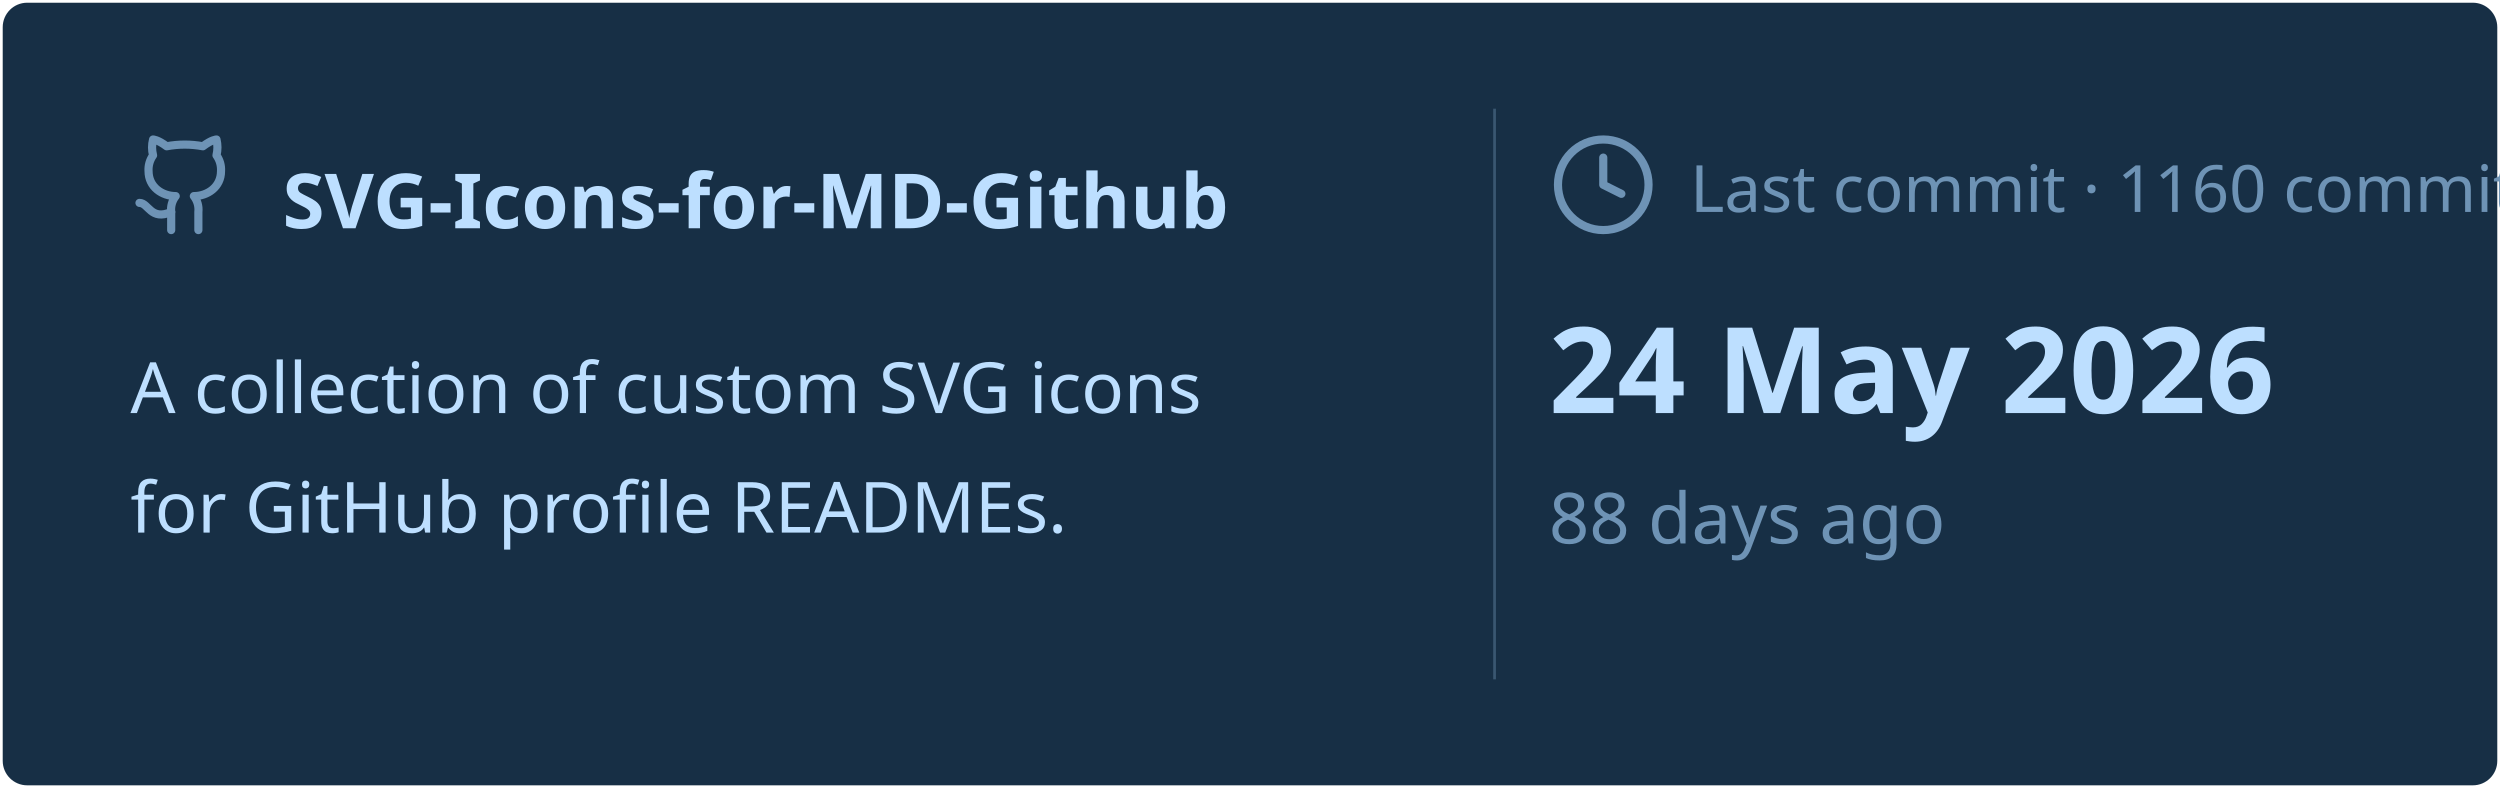
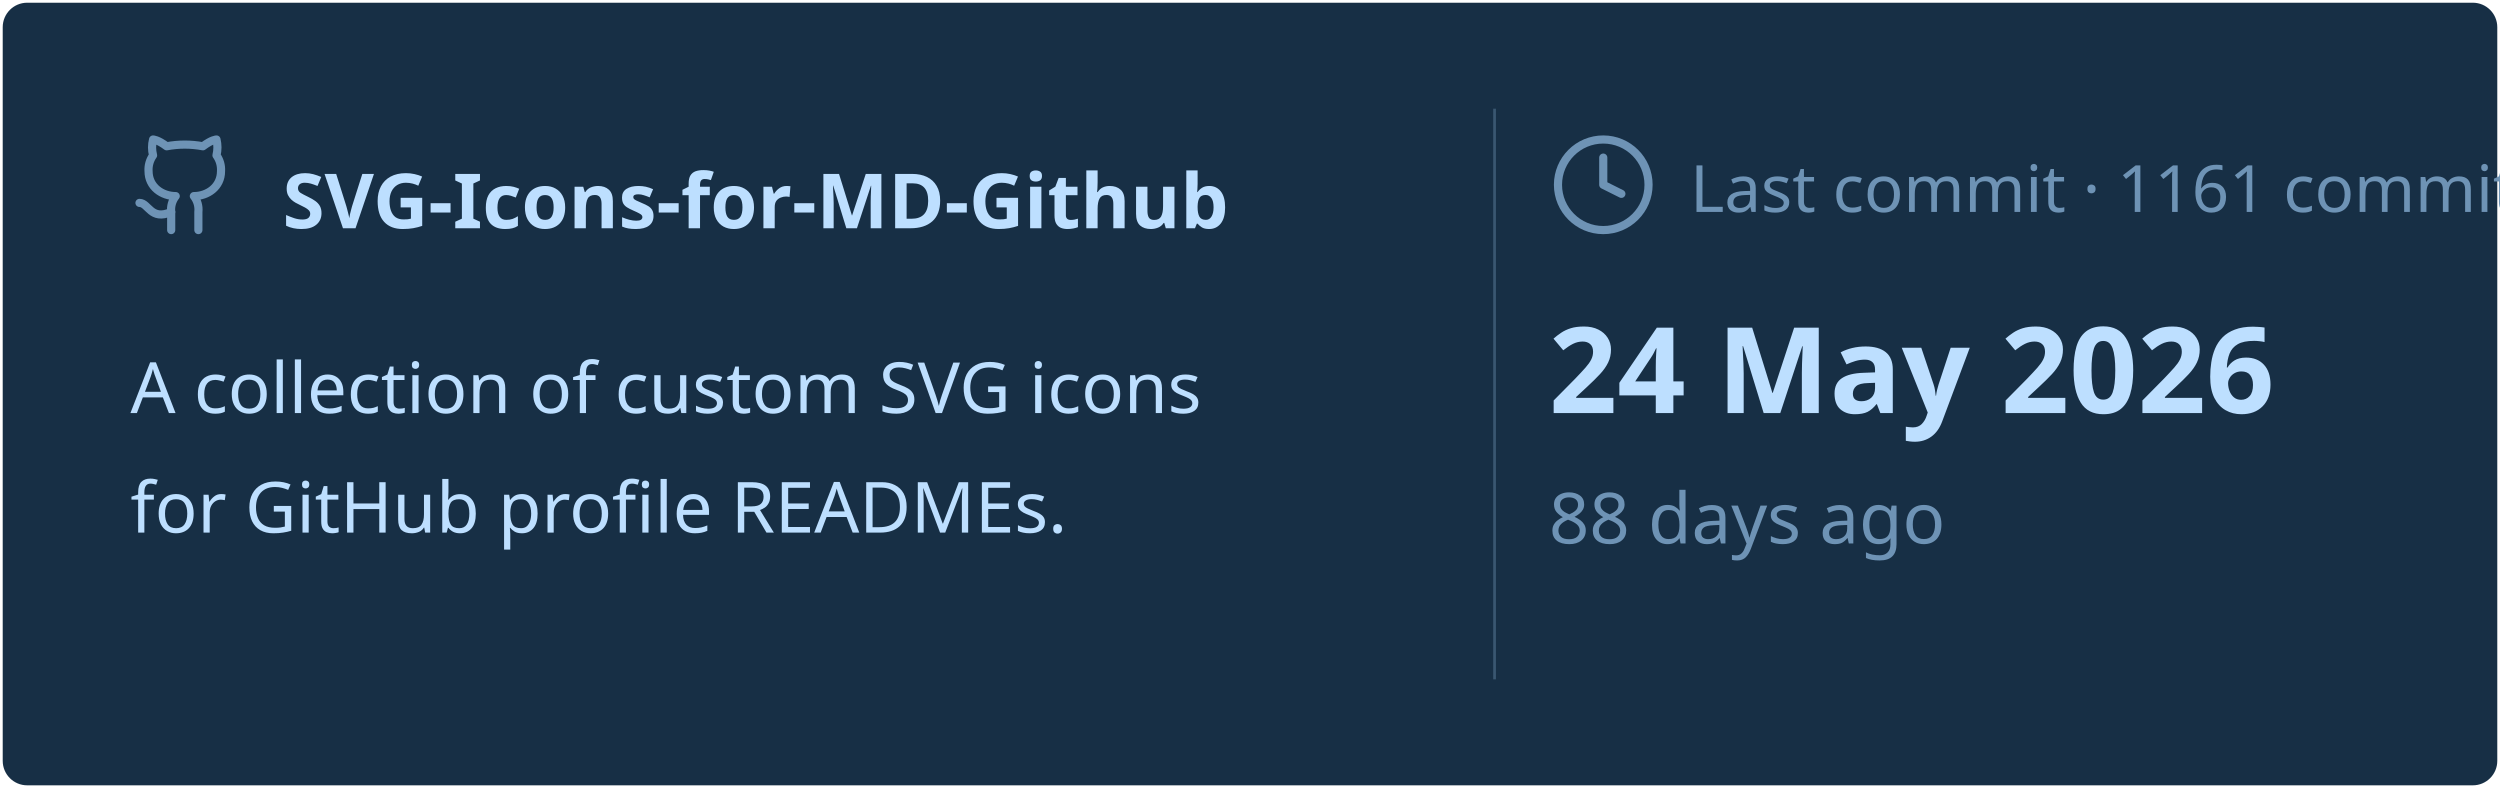
<svg xmlns="http://www.w3.org/2000/svg" viewBox="0 0 460 145" width="460px" height="145px">
  <rect stroke="#000000" stroke-opacity="0" fill="#172F45" rx="4.5" x="0.5" y="0.5" width="459" height="144" />
  <g transform="translate(24, 42)">
    <svg x="0" y="-18" width="20" height="20" viewBox="0 0 24 24" fill="none" stroke="#6E93B5" stroke-width="1.8" stroke-linecap="round" stroke-linejoin="round">
      <path d="M15 22v-4a4.8 4.8 0 0 0-1-3.5c3 0 6-2 6-5.5.08-1.25-.27-2.48-1-3.5.28-1.15.28-2.35 0-3.5 0 0-1 0-3 1.5-2.64-.5-5.36-.5-8 0C6 2 5 2 5 2c-.3 1.15-.3 2.35 0 3.5A5.403 5.403 0 0 0 4 9c0 3.5 3 5.5 6 5.5-.39.49-.68 1.05-.85 1.65-.17.6-.22 1.23-.15 1.85v4" />
      <path d="M9 18c-4.51 2-5-2-7-2" />
    </svg>
    <text x="28" y="0" font-family="&quot;Segoe UI&quot;, Ubuntu, sans-serif" font-size="14" font-weight="700" fill="#BDDFFF">SVG-Icons-for-MD-Github</text>
  </g>
  <text x="24" y="76" font-family="&quot;Segoe UI&quot;, Ubuntu, sans-serif" font-size="13" font-weight="400" fill="#BDDFFF">A collection of custom SVG icons</text>
  <text x="24" y="98" font-family="&quot;Segoe UI&quot;, Ubuntu, sans-serif" font-size="13" font-weight="400" fill="#BDDFFF">for GitHub profile READMEs.</text>
  <line x1="275" y1="20" x2="275" y2="125" stroke="#6E93B5" stroke-width="0.5" stroke-opacity="0.4" />
  <svg x="285" y="24" width="20" height="20" viewBox="0 0 24 24" fill="none" stroke="#6E93B5" stroke-width="1.8" stroke-linecap="round" stroke-linejoin="round">
    <circle cx="12" cy="12" r="10" />
    <polyline points="12 6 12 12 16 14" />
  </svg>
-   <text x="311" y="39" font-family="&quot;Segoe UI&quot;, Ubuntu, sans-serif" font-size="12" font-weight="400" fill="#6E93B5">Last commit · 1160 commits</text>
+   <text x="311" y="39" font-family="&quot;Segoe UI&quot;, Ubuntu, sans-serif" font-size="12" font-weight="400" fill="#6E93B5">Last commit · 1161 commits</text>
  <text x="285" y="76" font-family="&quot;Segoe UI&quot;, Ubuntu, sans-serif" font-size="22" font-weight="700" fill="#BDDFFF">24 May 2026</text>
  <text x="285" y="100" font-family="&quot;Segoe UI&quot;, Ubuntu, sans-serif" font-size="13" font-weight="400" fill="#6E93B5">88 days ago</text>
</svg>
